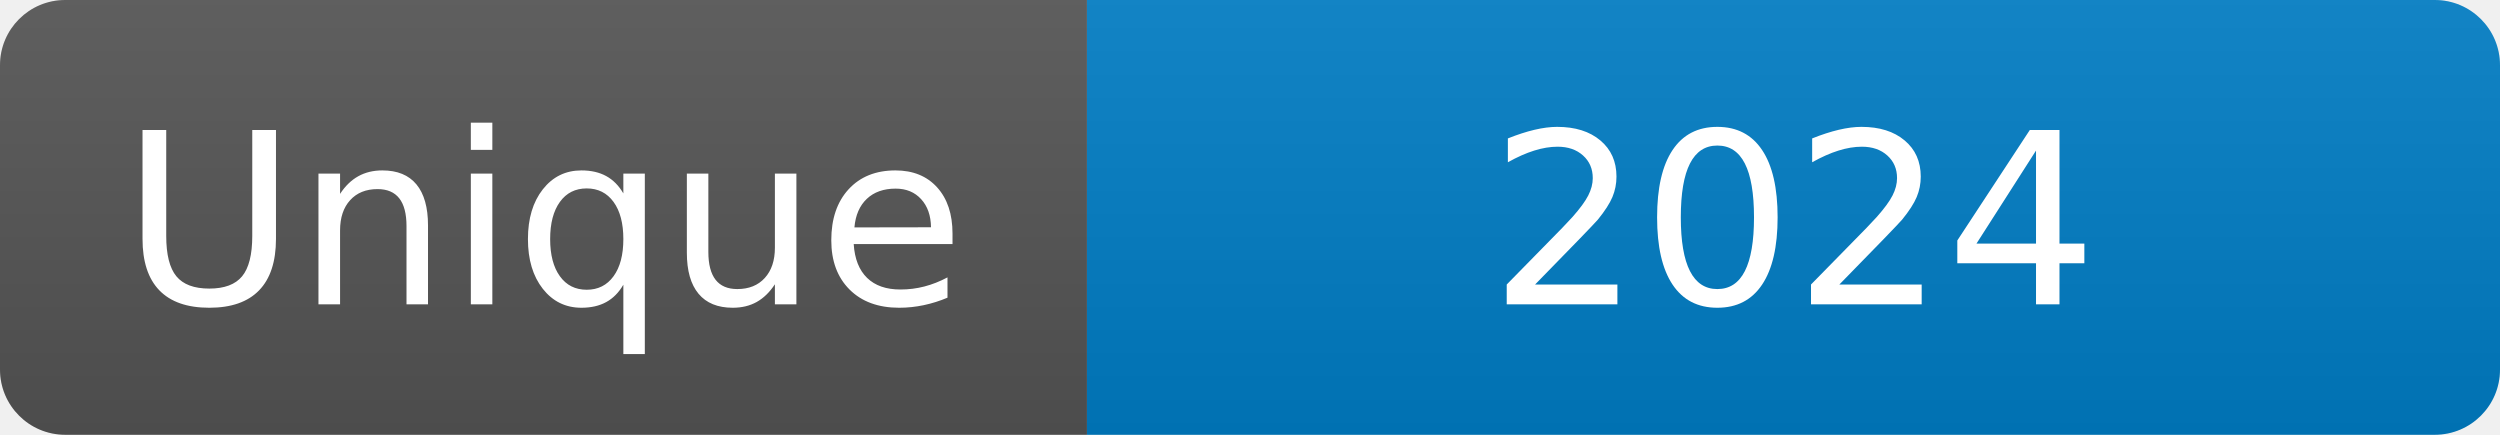
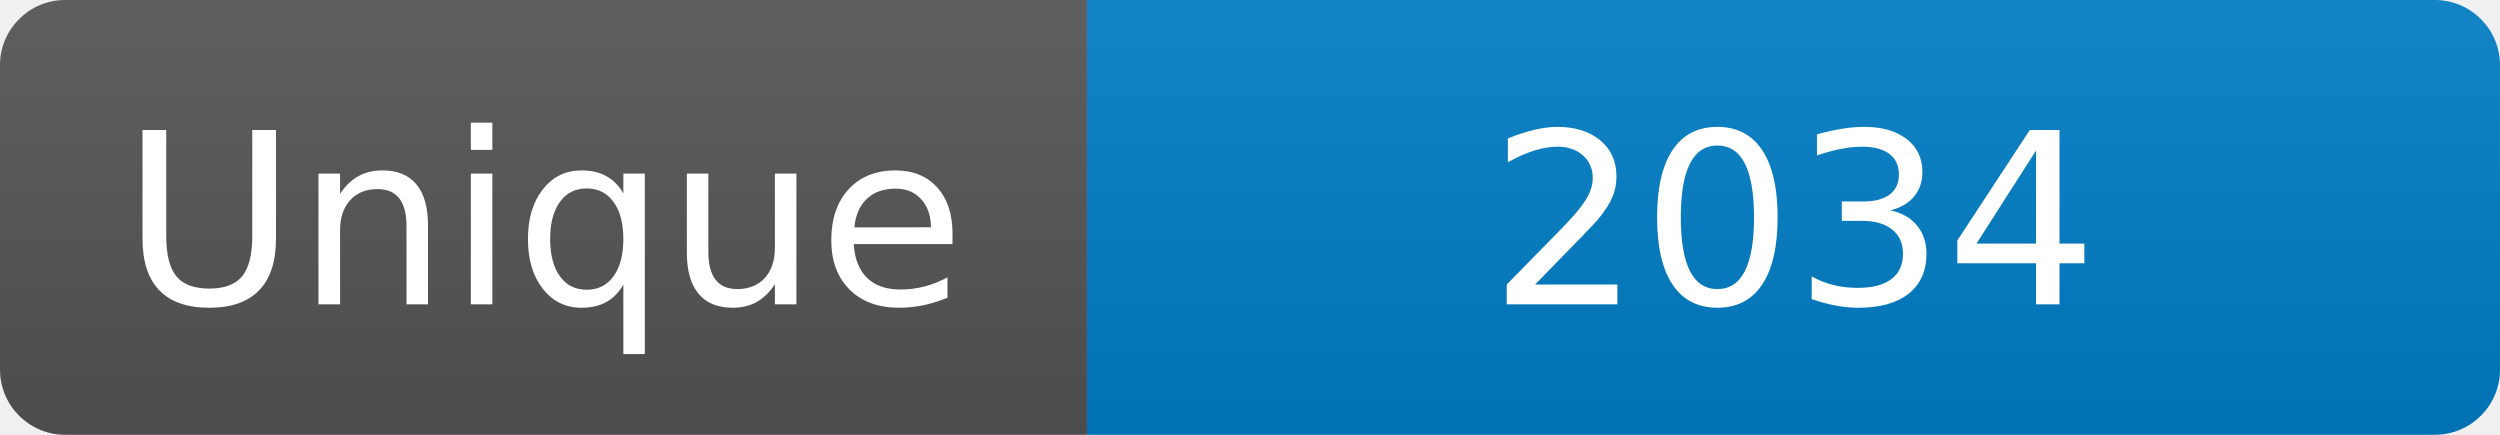
<svg xmlns="http://www.w3.org/2000/svg" width="115" height="20" role="img" aria-label="Maintained?: yes">
  <linearGradient id="s" x2="0" y2="100%">
    <stop offset="0" stop-color="#bbb" stop-opacity=".1" />
    <stop offset="1" stop-opacity=".1" />
  </linearGradient>
  <clipPath id="r">
    <rect width="115" height="20" rx="3" fill="#fff" />
  </clipPath>
  <g clip-path="url(#r)">
    <rect width="50" height="20" fill="#555" />
    <rect x="50" width="160" height="20" fill="#007ec6" />
    <rect width="115" height="20" fill="url(#s)" />
  </g>
  <g fill="#fff" text-anchor="middle" font-family="Verdana,Geneva,DejaVu Sans,sans-serif" font-size="110">
    <text x="250" y="140" transform="scale(.1)" fill="#fff">Unique</text>
-     <text x="825" y="140" transform="scale(.1)" fill="#fff">2024</text>
+     <text x="825" y="140" transform="scale(.1)" fill="#fff">2034</text>
  </g>
</svg>
